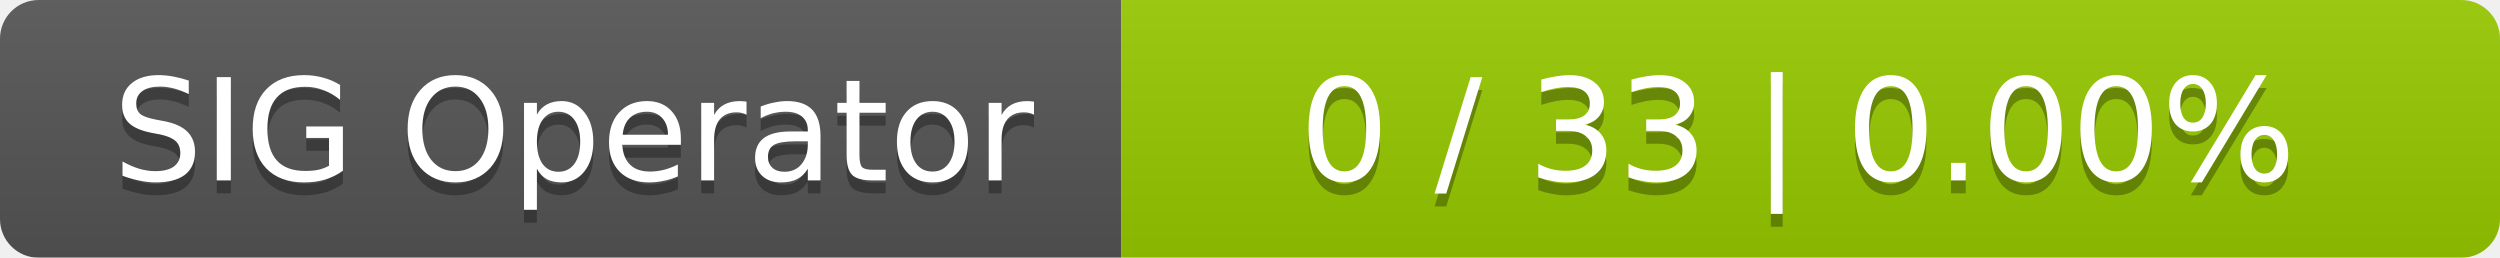
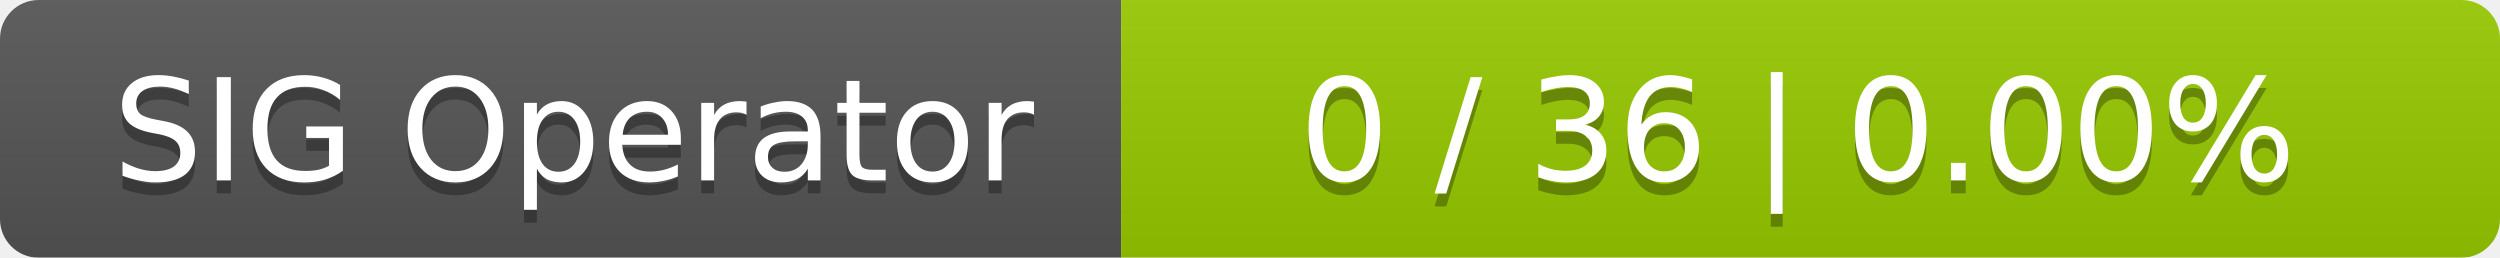
<svg xmlns="http://www.w3.org/2000/svg" width="194" height="20">
  <linearGradient id="smooth" x2="0" y2="100%">
    <stop offset="0" stop-color="#bbb" stop-opacity=".1" />
    <stop offset="1" stop-opacity=".1" />
  </linearGradient>
  <mask id="round">
    <rect width="194" height="20" rx="3" fill="#fff" />
  </mask>
  <g mask="url(#round)">
    <rect width="87" height="20" fill="#555" />
    <rect x="87" width="107" height="20" fill="#97ca00" />
    <rect width="194" height="20" fill="url(#smooth)" />
  </g>
  <g fill="#fff" text-anchor="middle" font-family="DejaVu Sans,Verdana,Geneva,sans-serif" font-size="11">
    <text x="44.5" y="15" fill="#010101" fill-opacity=".3">SIG Operator</text>
    <text x="44.5" y="14">SIG Operator</text>
-     <text x="139.5" y="15" fill="#010101" fill-opacity=".3">0 / 33    |    0.00%</text>
-     <text x="139.5" y="14">0 / 33    |    0.00%</text>
+     <text x="139.5" y="15" fill="#010101" fill-opacity=".3">0 / 36    |    0.00%</text>
+     <text x="139.5" y="14">0 / 36    |    0.00%</text>
  </g>
</svg>
